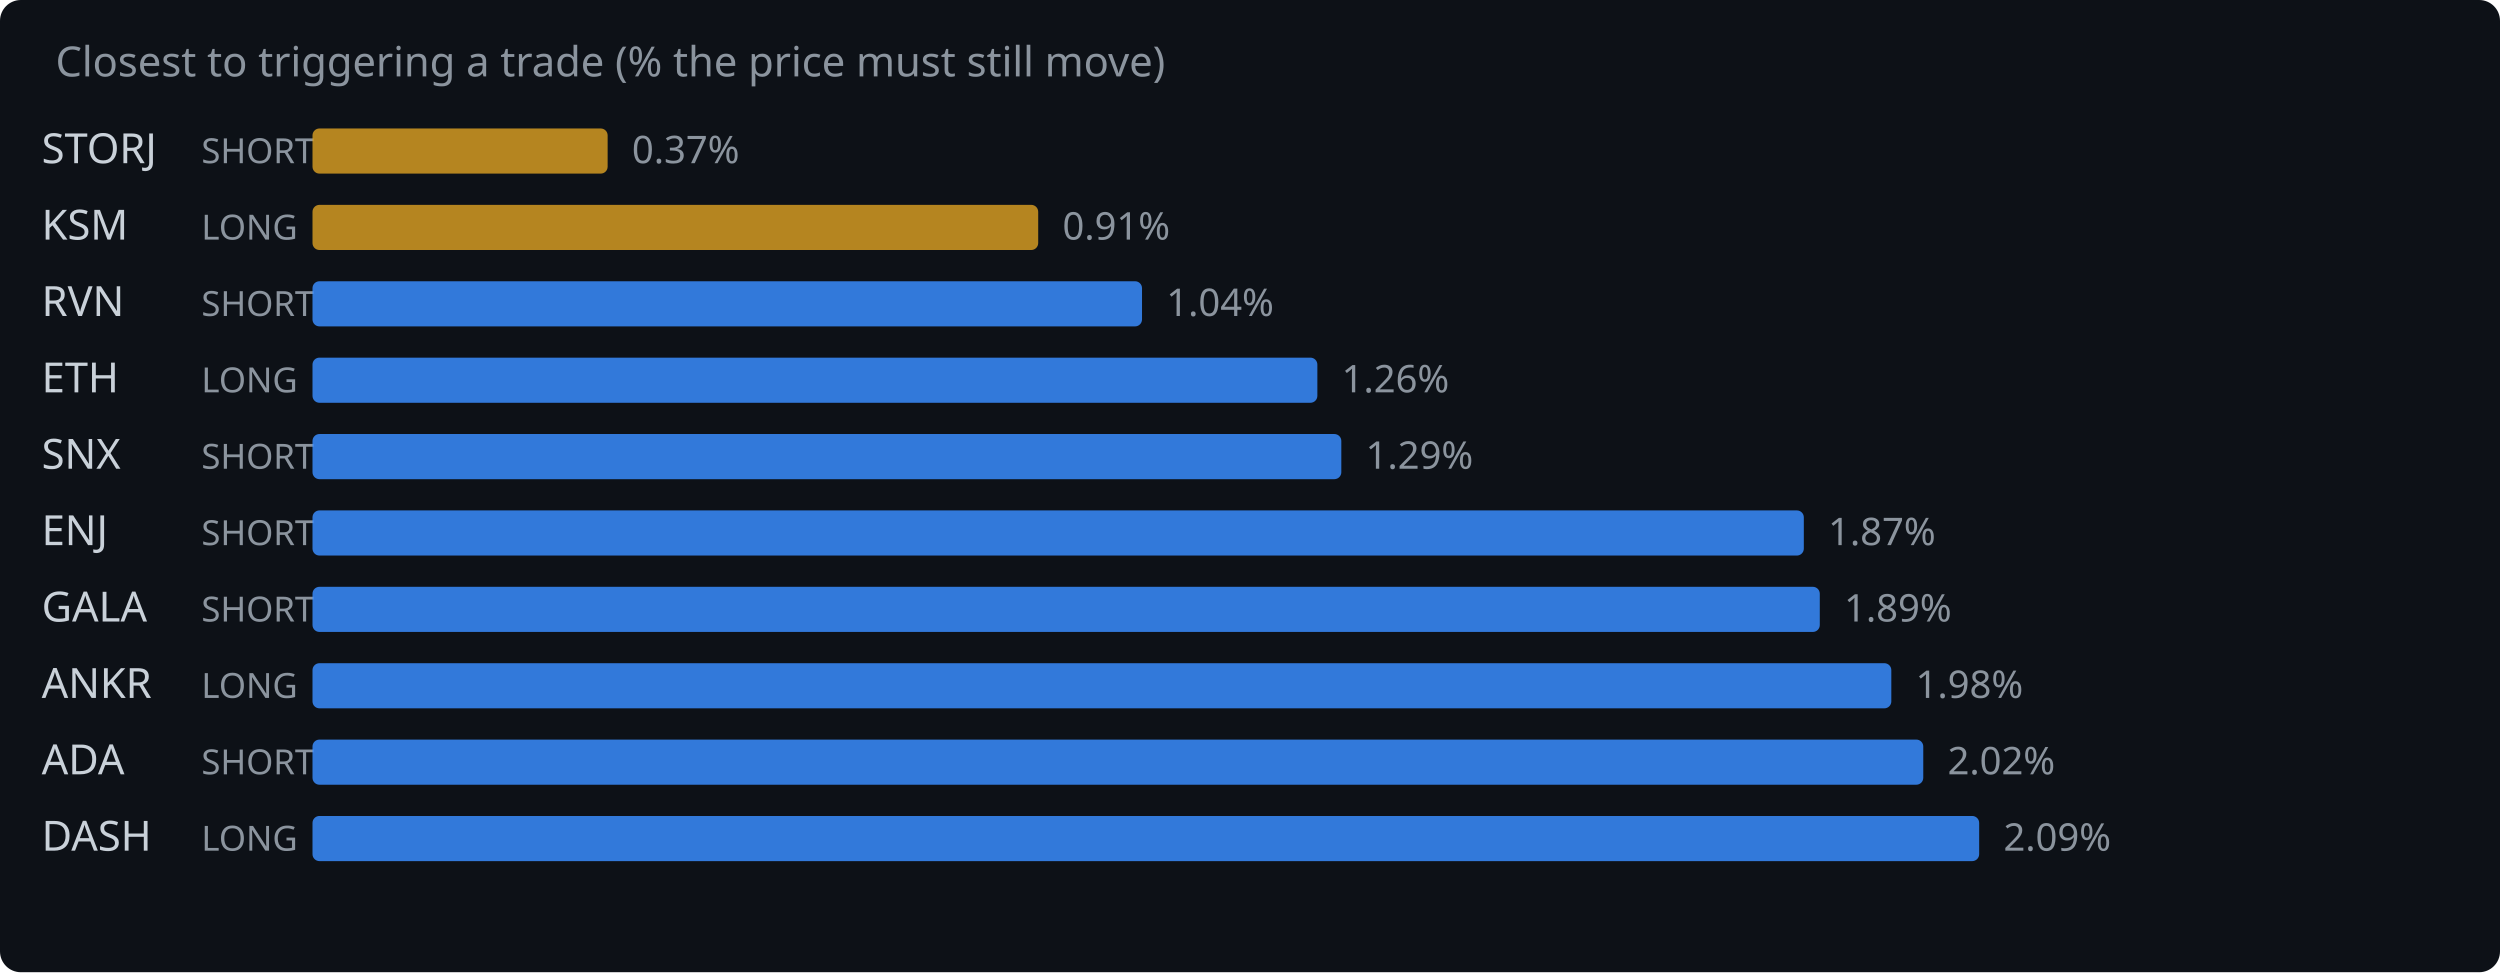
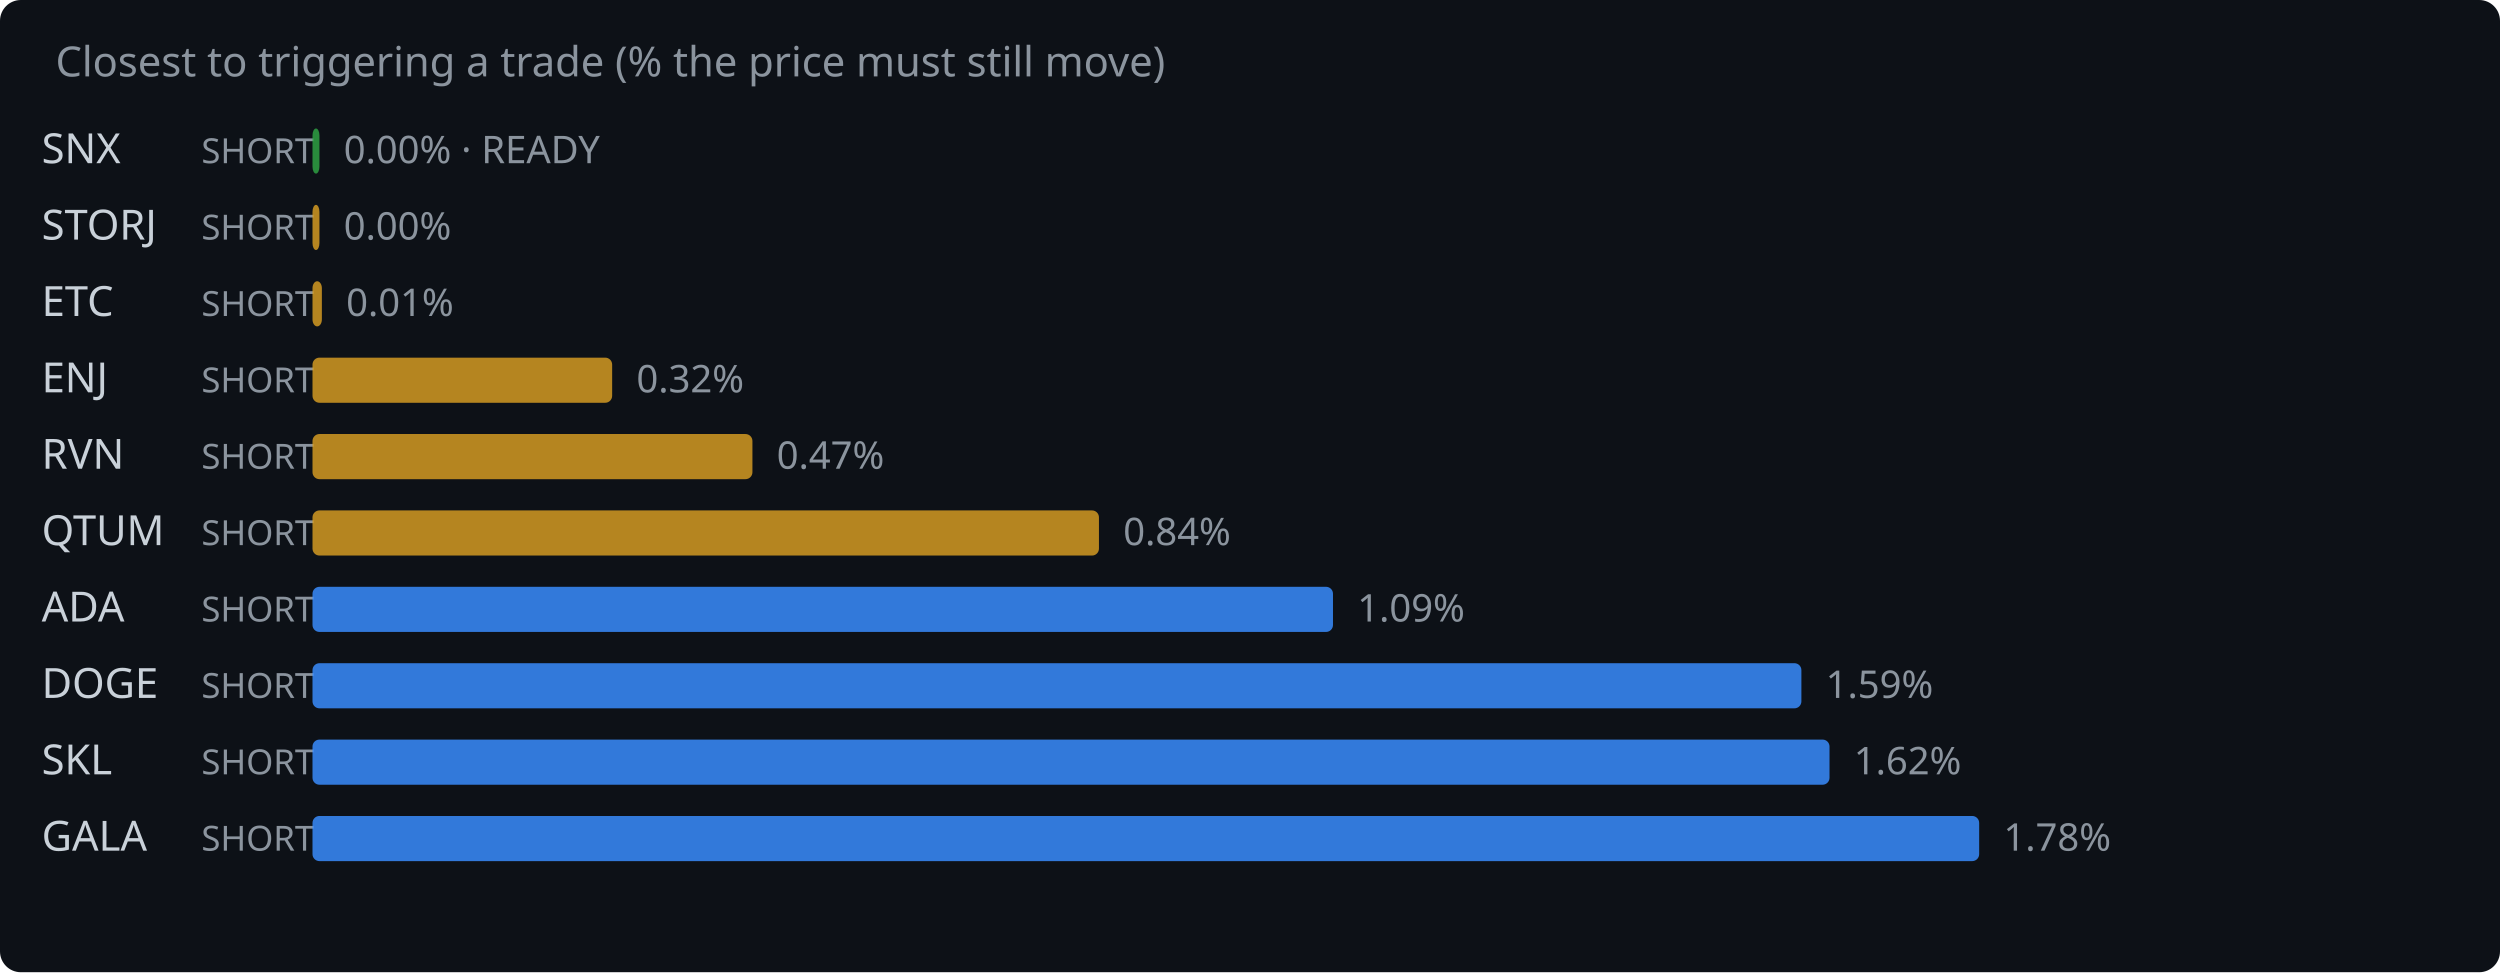
<svg xmlns="http://www.w3.org/2000/svg" width="720" height="280" viewBox="0 0 720 280">
  <rect width="720" height="280" fill="#0d1117" rx="6" />
  <text x="16" y="22" fill="#8b949e" font-family="system-ui,sans-serif" font-size="12">Closest to triggering a trade (% the price must still move)</text>
-   <text x="12" y="47" fill="#c9d1d9" font-family="system-ui,sans-serif" font-size="12">STORJ</text>
+   <text x="12" y="47" fill="#c9d1d9" font-family="system-ui,sans-serif" font-size="12">SNX</text>
  <text x="58" y="47" fill="#8b949e" font-family="system-ui,sans-serif" font-size="10">SHORT</text>
-   <rect x="90" y="37" width="85.0" height="13" rx="2" fill="#d29922" opacity="0.85" />
-   <text x="182.0" y="47" fill="#8b949e" font-family="system-ui,sans-serif" font-size="11">0.37%</text>
-   <text x="12" y="69" fill="#c9d1d9" font-family="system-ui,sans-serif" font-size="12">KSM</text>
-   <text x="58" y="69" fill="#8b949e" font-family="system-ui,sans-serif" font-size="10">LONG</text>
-   <rect x="90" y="59" width="209.0" height="13" rx="2" fill="#d29922" opacity="0.85" />
-   <text x="306.0" y="69" fill="#8b949e" font-family="system-ui,sans-serif" font-size="11">0.91%</text>
-   <text x="12" y="91" fill="#c9d1d9" font-family="system-ui,sans-serif" font-size="12">RVN</text>
+   <rect x="90" y="37" width="2.0" height="13" rx="2" fill="#2ea043" opacity="0.85" />
+   <text x="99.0" y="47" fill="#8b949e" font-family="system-ui,sans-serif" font-size="11">0.00% · READY</text>
+   <text x="12" y="69" fill="#c9d1d9" font-family="system-ui,sans-serif" font-size="12">STORJ</text>
+   <text x="58" y="69" fill="#8b949e" font-family="system-ui,sans-serif" font-size="10">SHORT</text>
+   <rect x="90" y="59" width="2.0" height="13" rx="2" fill="#d29922" opacity="0.85" />
+   <text x="99.0" y="69" fill="#8b949e" font-family="system-ui,sans-serif" font-size="11">0.00%</text>
+   <text x="12" y="91" fill="#c9d1d9" font-family="system-ui,sans-serif" font-size="12">ETC</text>
  <text x="58" y="91" fill="#8b949e" font-family="system-ui,sans-serif" font-size="10">SHORT</text>
-   <rect x="90" y="81" width="238.9" height="13" rx="2" fill="#388bfd" opacity="0.85" />
-   <text x="335.9" y="91" fill="#8b949e" font-family="system-ui,sans-serif" font-size="11">1.04%</text>
-   <text x="12" y="113" fill="#c9d1d9" font-family="system-ui,sans-serif" font-size="12">ETH</text>
-   <text x="58" y="113" fill="#8b949e" font-family="system-ui,sans-serif" font-size="10">LONG</text>
-   <rect x="90" y="103" width="289.4" height="13" rx="2" fill="#388bfd" opacity="0.85" />
-   <text x="386.4" y="113" fill="#8b949e" font-family="system-ui,sans-serif" font-size="11">1.26%</text>
-   <text x="12" y="135" fill="#c9d1d9" font-family="system-ui,sans-serif" font-size="12">SNX</text>
+   <rect x="90" y="81" width="2.7" height="13" rx="2" fill="#d29922" opacity="0.85" />
+   <text x="99.7" y="91" fill="#8b949e" font-family="system-ui,sans-serif" font-size="11">0.01%</text>
+   <text x="12" y="113" fill="#c9d1d9" font-family="system-ui,sans-serif" font-size="12">ENJ</text>
+   <text x="58" y="113" fill="#8b949e" font-family="system-ui,sans-serif" font-size="10">SHORT</text>
+   <rect x="90" y="103" width="86.3" height="13" rx="2" fill="#d29922" opacity="0.85" />
+   <text x="183.3" y="113" fill="#8b949e" font-family="system-ui,sans-serif" font-size="11">0.32%</text>
+   <text x="12" y="135" fill="#c9d1d9" font-family="system-ui,sans-serif" font-size="12">RVN</text>
  <text x="58" y="135" fill="#8b949e" font-family="system-ui,sans-serif" font-size="10">SHORT</text>
-   <rect x="90" y="125" width="296.3" height="13" rx="2" fill="#388bfd" opacity="0.85" />
-   <text x="393.3" y="135" fill="#8b949e" font-family="system-ui,sans-serif" font-size="11">1.29%</text>
-   <text x="12" y="157" fill="#c9d1d9" font-family="system-ui,sans-serif" font-size="12">ENJ</text>
+   <rect x="90" y="125" width="126.7" height="13" rx="2" fill="#d29922" opacity="0.85" />
+   <text x="223.7" y="135" fill="#8b949e" font-family="system-ui,sans-serif" font-size="11">0.47%</text>
+   <text x="12" y="157" fill="#c9d1d9" font-family="system-ui,sans-serif" font-size="12">QTUM</text>
  <text x="58" y="157" fill="#8b949e" font-family="system-ui,sans-serif" font-size="10">SHORT</text>
-   <rect x="90" y="147" width="429.5" height="13" rx="2" fill="#388bfd" opacity="0.85" />
-   <text x="526.5" y="157" fill="#8b949e" font-family="system-ui,sans-serif" font-size="11">1.87%</text>
-   <text x="12" y="179" fill="#c9d1d9" font-family="system-ui,sans-serif" font-size="12">GALA</text>
+   <rect x="90" y="147" width="226.5" height="13" rx="2" fill="#d29922" opacity="0.85" />
+   <text x="323.5" y="157" fill="#8b949e" font-family="system-ui,sans-serif" font-size="11">0.84%</text>
+   <text x="12" y="179" fill="#c9d1d9" font-family="system-ui,sans-serif" font-size="12">ADA</text>
  <text x="58" y="179" fill="#8b949e" font-family="system-ui,sans-serif" font-size="10">SHORT</text>
-   <rect x="90" y="169" width="434.1" height="13" rx="2" fill="#388bfd" opacity="0.85" />
-   <text x="531.1" y="179" fill="#8b949e" font-family="system-ui,sans-serif" font-size="11">1.89%</text>
-   <text x="12" y="201" fill="#c9d1d9" font-family="system-ui,sans-serif" font-size="12">ANKR</text>
-   <text x="58" y="201" fill="#8b949e" font-family="system-ui,sans-serif" font-size="10">LONG</text>
-   <rect x="90" y="191" width="454.7" height="13" rx="2" fill="#388bfd" opacity="0.85" />
-   <text x="551.7" y="201" fill="#8b949e" font-family="system-ui,sans-serif" font-size="11">1.98%</text>
-   <text x="12" y="223" fill="#c9d1d9" font-family="system-ui,sans-serif" font-size="12">ADA</text>
+   <rect x="90" y="169" width="293.9" height="13" rx="2" fill="#388bfd" opacity="0.85" />
+   <text x="390.9" y="179" fill="#8b949e" font-family="system-ui,sans-serif" font-size="11">1.09%</text>
+   <text x="12" y="201" fill="#c9d1d9" font-family="system-ui,sans-serif" font-size="12">DOGE</text>
+   <text x="58" y="201" fill="#8b949e" font-family="system-ui,sans-serif" font-size="10">SHORT</text>
+   <rect x="90" y="191" width="428.8" height="13" rx="2" fill="#388bfd" opacity="0.85" />
+   <text x="525.8" y="201" fill="#8b949e" font-family="system-ui,sans-serif" font-size="11">1.59%</text>
+   <text x="12" y="223" fill="#c9d1d9" font-family="system-ui,sans-serif" font-size="12">SKL</text>
  <text x="58" y="223" fill="#8b949e" font-family="system-ui,sans-serif" font-size="10">SHORT</text>
-   <rect x="90" y="213" width="463.9" height="13" rx="2" fill="#388bfd" opacity="0.85" />
-   <text x="560.9" y="223" fill="#8b949e" font-family="system-ui,sans-serif" font-size="11">2.02%</text>
-   <text x="12" y="245" fill="#c9d1d9" font-family="system-ui,sans-serif" font-size="12">DASH</text>
-   <text x="58" y="245" fill="#8b949e" font-family="system-ui,sans-serif" font-size="10">LONG</text>
+   <rect x="90" y="213" width="436.9" height="13" rx="2" fill="#388bfd" opacity="0.85" />
+   <text x="533.9" y="223" fill="#8b949e" font-family="system-ui,sans-serif" font-size="11">1.62%</text>
+   <text x="12" y="245" fill="#c9d1d9" font-family="system-ui,sans-serif" font-size="12">GALA</text>
+   <text x="58" y="245" fill="#8b949e" font-family="system-ui,sans-serif" font-size="10">SHORT</text>
  <rect x="90" y="235" width="480.0" height="13" rx="2" fill="#388bfd" opacity="0.85" />
-   <text x="577.0" y="245" fill="#8b949e" font-family="system-ui,sans-serif" font-size="11">2.09%</text>
+   <text x="577.0" y="245" fill="#8b949e" font-family="system-ui,sans-serif" font-size="11">1.78%</text>
</svg>
